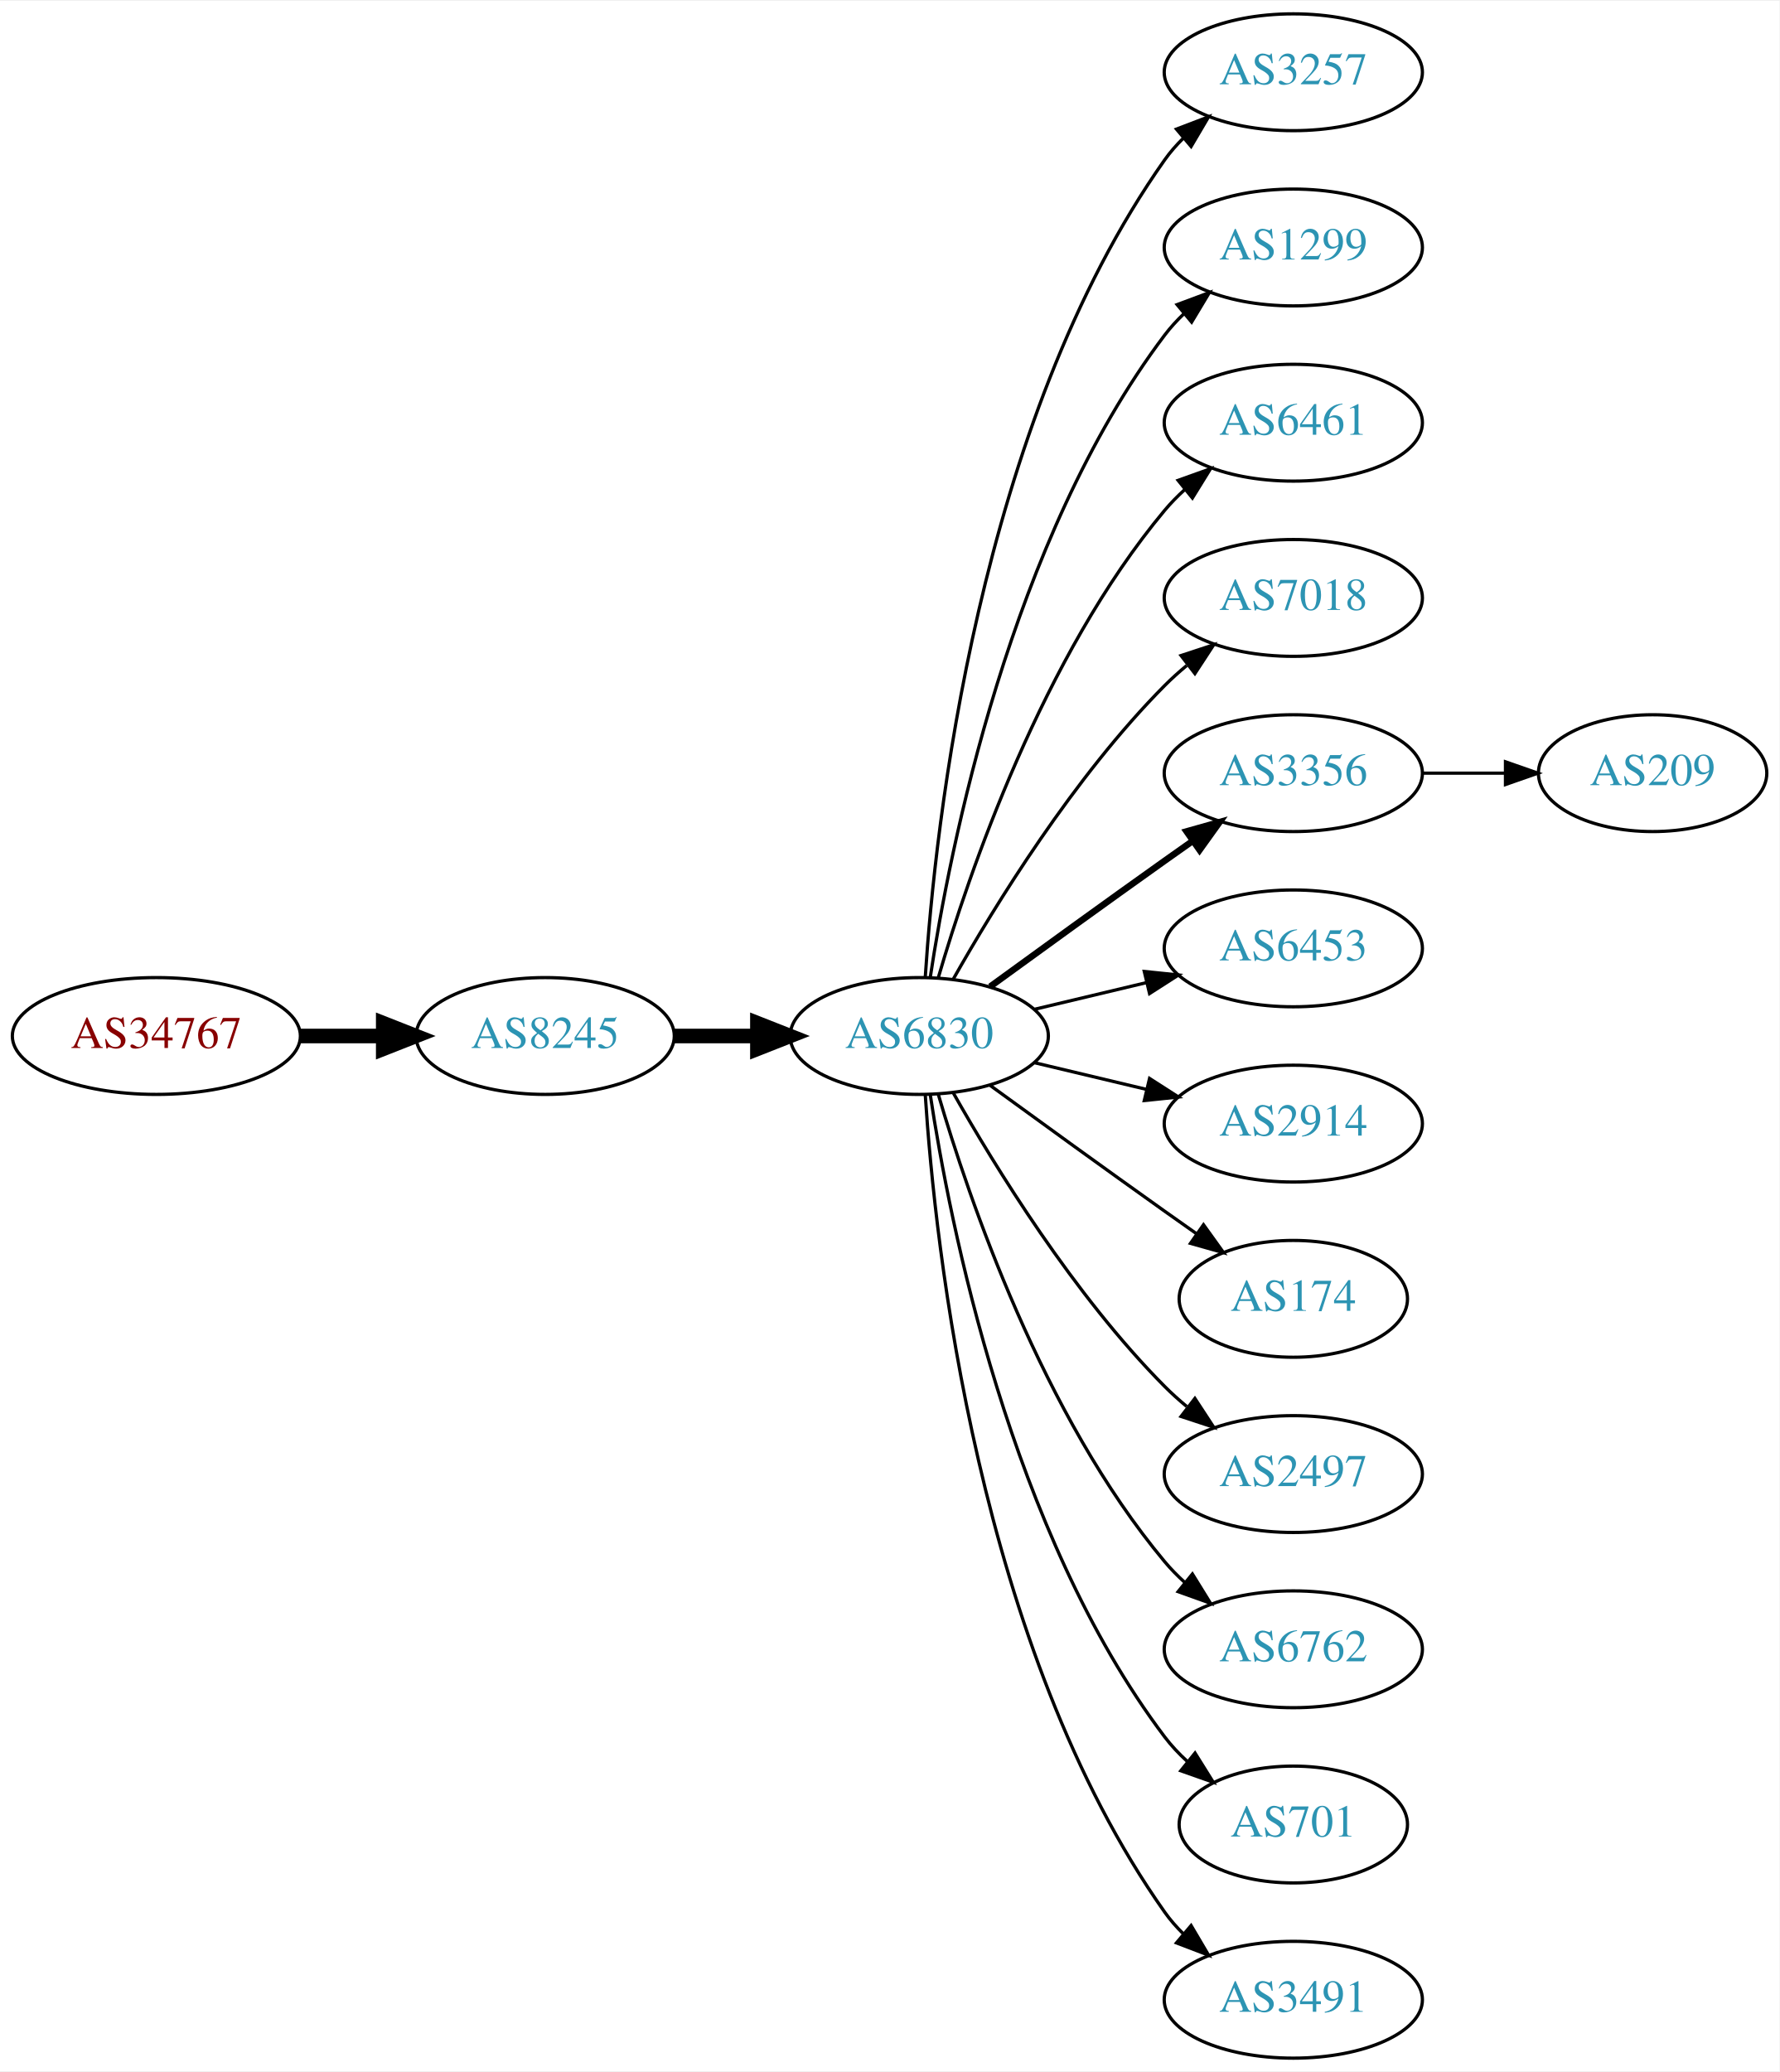
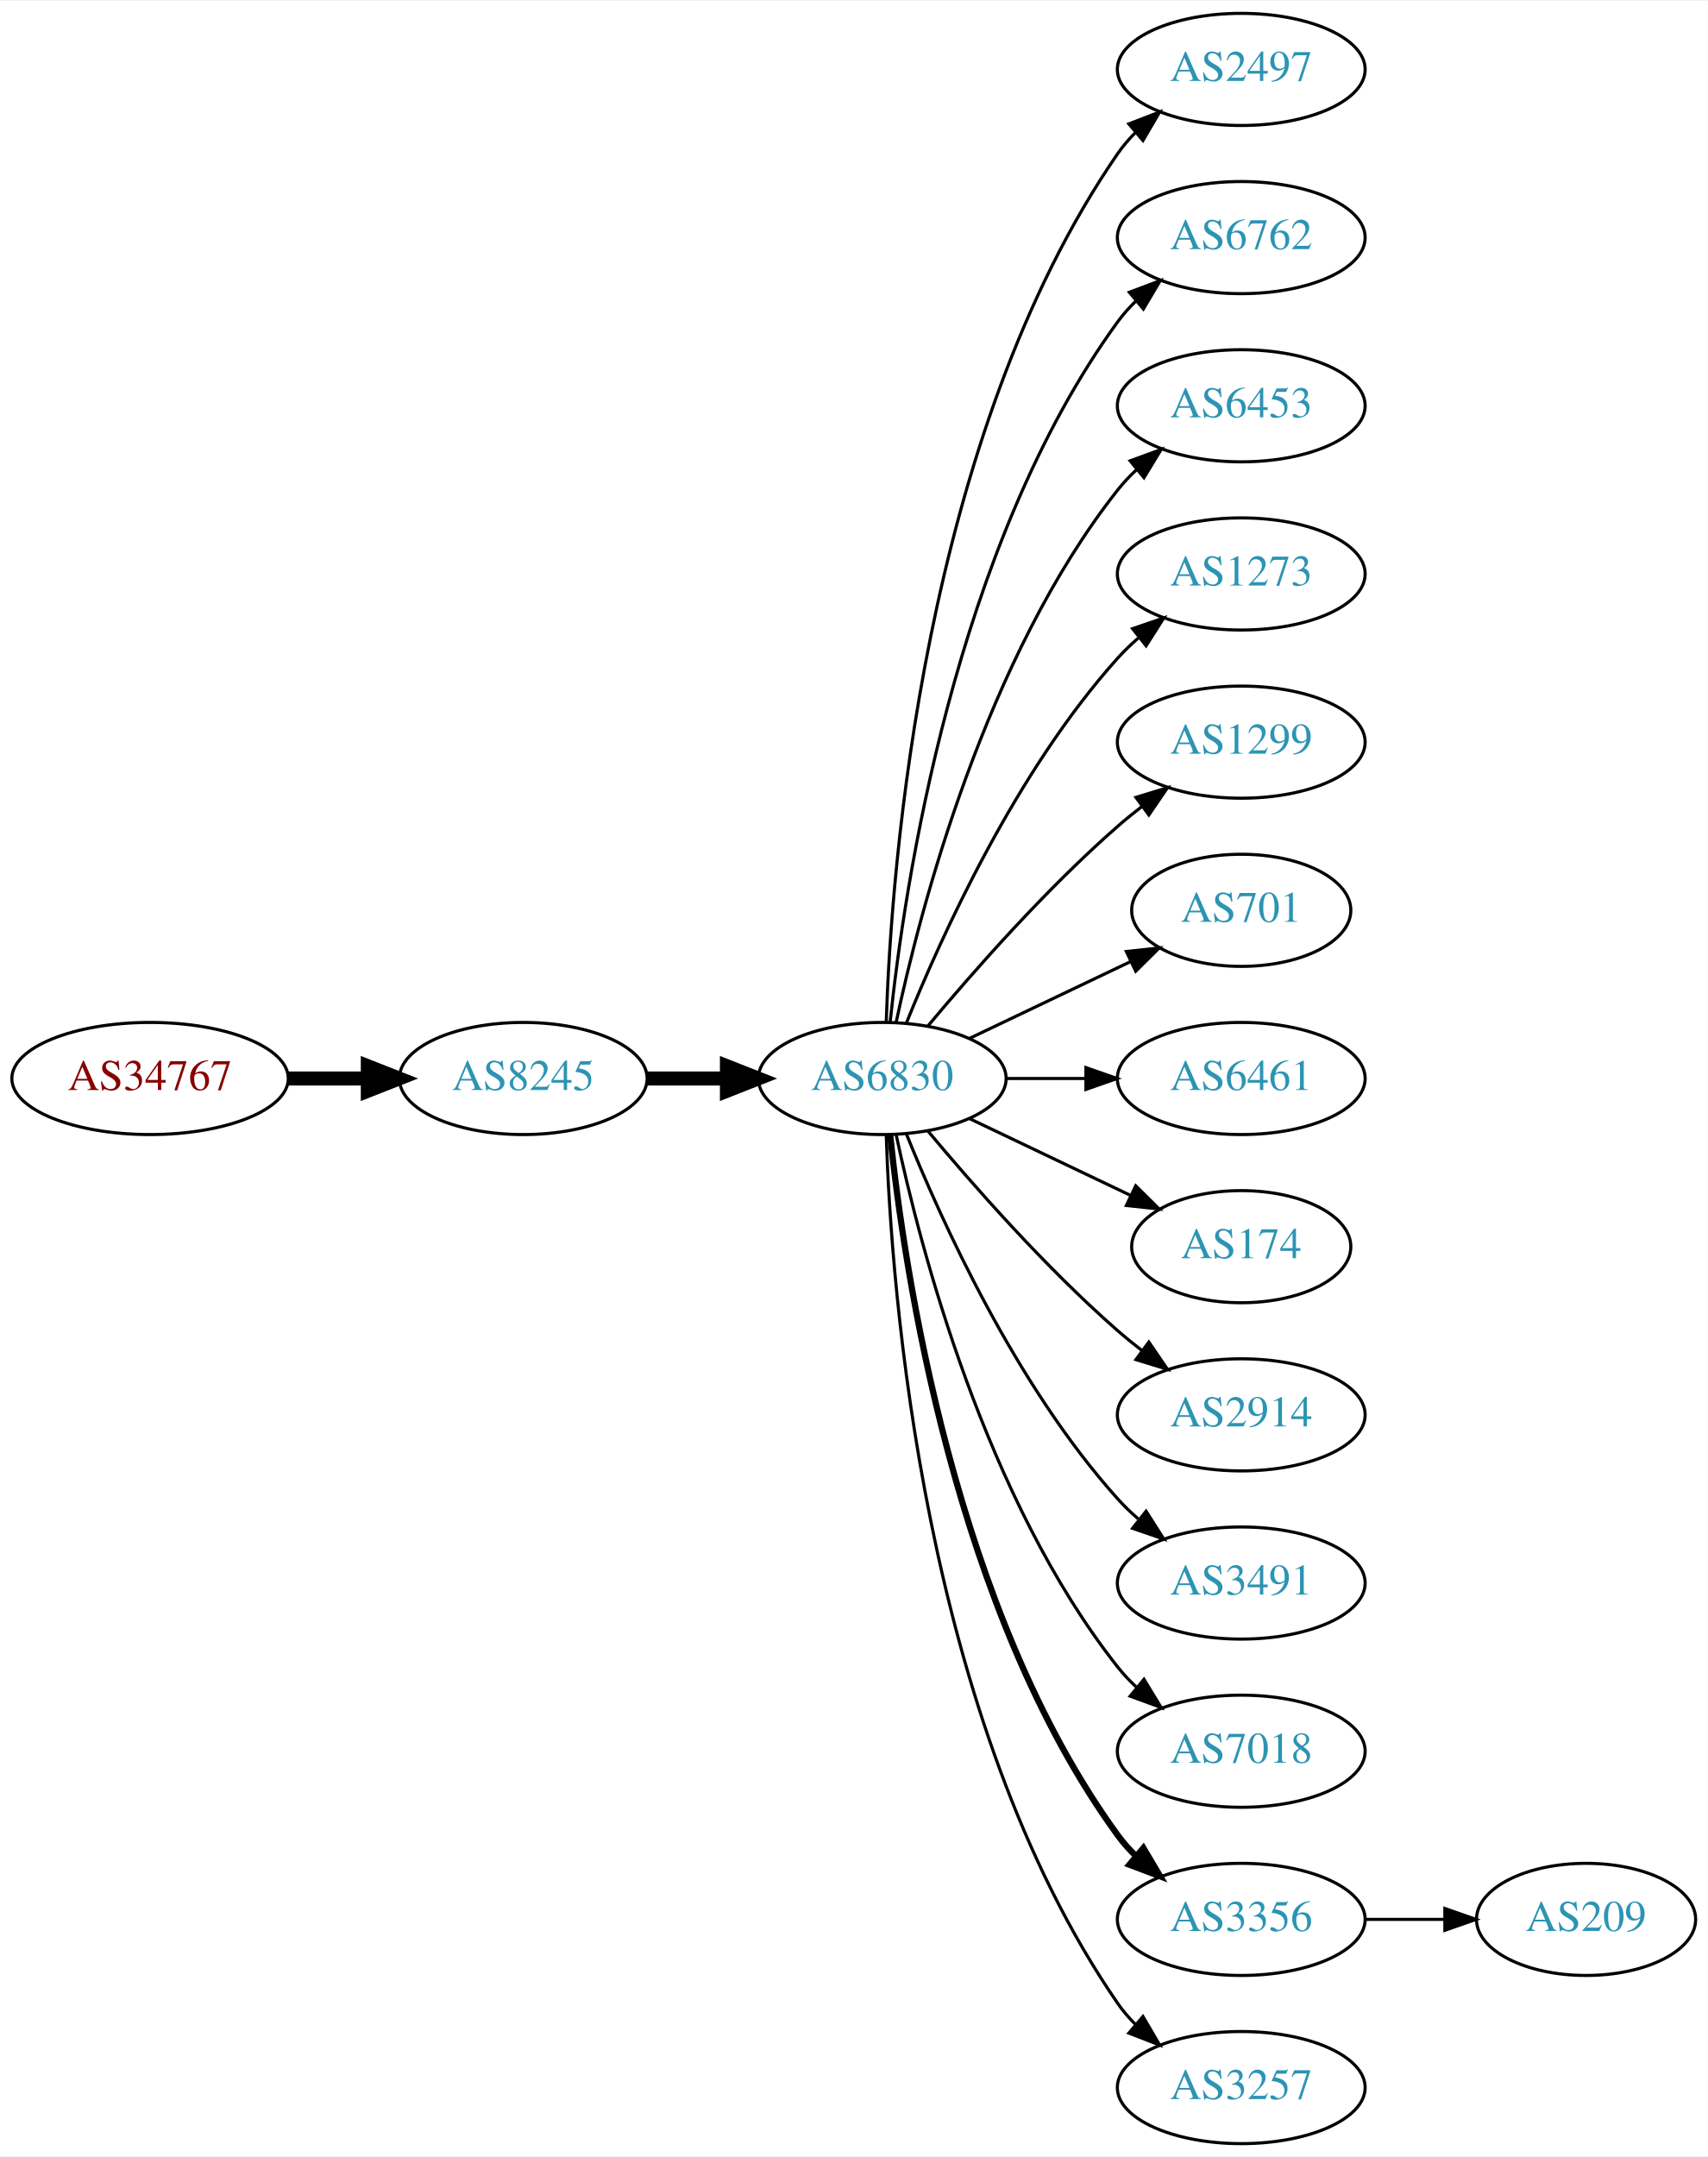
- <svg xmlns="http://www.w3.org/2000/svg" xmlns:xlink="http://www.w3.org/1999/xlink" width="548pt" height="638pt" viewBox="0.00 0.00 548.46 638.00">
-   <g id="graph0" class="graph" transform="scale(1 1) rotate(0) translate(4 634)">
-     <polygon fill="white" stroke="none" points="-4,4 -4,-634 544.465,-634 544.465,4 -4,4" />
+ <svg xmlns="http://www.w3.org/2000/svg" xmlns:xlink="http://www.w3.org/1999/xlink" width="548pt" height="692pt" viewBox="0.00 0.00 548.46 692.00">
+   <g id="graph0" class="graph" transform="scale(1 1) rotate(0) translate(4 688)">
+     <polygon fill="white" stroke="none" points="-4,4 -4,-688 544.465,-688 544.465,4 -4,4" />
    <g id="node1" class="node">
      <g id="a_node1">
        <a xlink:href="/asn/34767" xlink:title="AS34767 ~ Otto M. Steinmann e.U. [AT]">
-           <ellipse fill="#ffffff" stroke="black" cx="44.196" cy="-315" rx="44.393" ry="18" />
-           <text text-anchor="middle" x="44.196" y="-311.3" font-family="Times,serif" font-size="14.00" fill="#880000">AS34767</text>
+           <ellipse fill="#ffffff" stroke="black" cx="44.196" cy="-342" rx="44.393" ry="18" />
+           <text text-anchor="middle" x="44.196" y="-338.3" font-family="Times,serif" font-size="14.00" fill="#880000">AS34767</text>
        </a>
      </g>
    </g>
    <g id="node2" class="node">
      <g id="a_node2">
        <a xlink:href="/asn/8245" xlink:title="AS8245 ~ Video-Broadcast GmbH [AT]">
-           <ellipse fill="#ffffff" stroke="black" cx="164.039" cy="-315" rx="39.794" ry="18" />
-           <text text-anchor="middle" x="164.039" y="-311.3" font-family="Times,serif" font-size="14.00" fill="#2c94b3">AS8245</text>
+           <ellipse fill="#ffffff" stroke="black" cx="164.039" cy="-342" rx="39.794" ry="18" />
+           <text text-anchor="middle" x="164.039" y="-338.3" font-family="Times,serif" font-size="14.00" fill="#2c94b3">AS8245</text>
        </a>
      </g>
    </g>
    <g id="edge1" class="edge">
-       <path fill="none" stroke="black" stroke-width="4.5" d="M88.407,-315C96.72,-315 105.482,-315 113.965,-315" />
-       <polygon fill="black" stroke="black" stroke-width="4.5" points="114.123,-318.938 124.123,-315 114.123,-311.063 114.123,-318.938" />
+       <path fill="none" stroke="black" stroke-width="4.5" d="M88.407,-342C96.72,-342 105.482,-342 113.965,-342" />
+       <polygon fill="black" stroke="black" stroke-width="4.5" points="114.123,-345.938 124.123,-342 114.123,-338.063 114.123,-345.938" />
    </g>
    <g id="node3" class="node">
      <g id="a_node3">
        <a xlink:href="/asn/6830" xlink:title="AS6830 ~ LGI-UPC [AT]">
-           <ellipse fill="#ffffff" stroke="black" cx="279.332" cy="-315" rx="39.794" ry="18" />
-           <text text-anchor="middle" x="279.332" y="-311.3" font-family="Times,serif" font-size="14.00" fill="#2c94b3">AS6830</text>
+           <ellipse fill="#ffffff" stroke="black" cx="279.332" cy="-342" rx="39.794" ry="18" />
+           <text text-anchor="middle" x="279.332" y="-338.3" font-family="Times,serif" font-size="14.00" fill="#2c94b3">AS6830</text>
        </a>
      </g>
    </g>
    <g id="edge2" class="edge">
-       <path fill="none" stroke="black" stroke-width="4.5" d="M203.711,-315C211.914,-315 220.678,-315 229.21,-315" />
-       <polygon fill="black" stroke="black" stroke-width="4.5" points="229.449,-318.938 239.449,-315 229.449,-311.063 229.449,-318.938" />
+       <path fill="none" stroke="black" stroke-width="4.5" d="M203.711,-342C211.914,-342 220.678,-342 229.21,-342" />
+       <polygon fill="black" stroke="black" stroke-width="4.5" points="229.449,-345.938 239.449,-342 229.449,-338.063 229.449,-345.938" />
    </g>
    <g id="node4" class="node">
      <g id="a_node4">
-         <a xlink:href="/asn/3257" xlink:title="AS3257 ~ GTT [DE]">
-           <ellipse fill="#ffffff" stroke="black" cx="394.625" cy="-612" rx="39.794" ry="18" />
-           <text text-anchor="middle" x="394.625" y="-608.3" font-family="Times,serif" font-size="14.00" fill="#2c94b3">AS3257</text>
+         <a xlink:href="/asn/2497" xlink:title="AS2497 ~ Internet Initiative Japan Inc. [JP]">
+           <ellipse fill="#ffffff" stroke="black" cx="394.625" cy="-666" rx="39.794" ry="18" />
+           <text text-anchor="middle" x="394.625" y="-662.3" font-family="Times,serif" font-size="14.00" fill="#2c94b3">AS2497</text>
        </a>
      </g>
    </g>
    <g id="edge3" class="edge">
-       <path fill="none" stroke="black" d="M281.187,-333.185C284.18,-379.425 297.427,-503.589 354.978,-585 356.661,-587.381 358.624,-589.622 360.757,-591.716" />
-       <polygon fill="black" stroke="black" points="358.603,-594.478 368.5,-598.259 363.121,-589.132 358.603,-594.478" />
+       <path fill="none" stroke="black" d="M280.611,-360.161C282.209,-409.461 292.359,-548.175 354.978,-639 356.633,-641.401 358.576,-643.656 360.694,-645.76" />
+       <polygon fill="black" stroke="black" points="358.525,-648.51 368.411,-652.322 363.06,-643.177 358.525,-648.51" />
    </g>
    <g id="node5" class="node">
      <g id="a_node5">
-         <a xlink:href="/asn/1299" xlink:title="AS1299 ~ Telia Carrier [EU]">
-           <ellipse fill="#ffffff" stroke="black" cx="394.625" cy="-558" rx="39.794" ry="18" />
-           <text text-anchor="middle" x="394.625" y="-554.3" font-family="Times,serif" font-size="14.00" fill="#2c94b3">AS1299</text>
+         <a xlink:href="/asn/6762" xlink:title="AS6762 ~ TELECOM ITALIA SPARKLE S.p.A. [IT]">
+           <ellipse fill="#ffffff" stroke="black" cx="394.625" cy="-612" rx="39.794" ry="18" />
+           <text text-anchor="middle" x="394.625" y="-608.3" font-family="Times,serif" font-size="14.00" fill="#2c94b3">AS6762</text>
        </a>
      </g>
    </g>
    <g id="edge4" class="edge">
-       <path fill="none" stroke="black" d="M282.708,-332.986C288.682,-372.422 307.393,-467.995 354.978,-531 356.735,-533.327 358.752,-535.529 360.922,-537.596" />
-       <polygon fill="black" stroke="black" points="358.806,-540.389 368.734,-544.088 363.28,-535.005 358.806,-540.389" />
+       <path fill="none" stroke="black" d="M281.888,-360.256C286.359,-403.303 302.492,-512.94 354.978,-585 356.695,-587.357 358.682,-589.581 360.831,-591.663" />
+       <polygon fill="black" stroke="black" points="358.695,-594.439 368.606,-598.183 363.193,-589.075 358.695,-594.439" />
    </g>
    <g id="node6" class="node">
      <g id="a_node6">
-         <a xlink:href="/asn/6461" xlink:title="AS6461 ~ Zayo Bandwidth [US]">
-           <ellipse fill="#ffffff" stroke="black" cx="394.625" cy="-504" rx="39.794" ry="18" />
-           <text text-anchor="middle" x="394.625" y="-500.3" font-family="Times,serif" font-size="14.00" fill="#2c94b3">AS6461</text>
+         <a xlink:href="/asn/6453" xlink:title="AS6453 ~ TATA COMMUNICATIONS (AMERICA) INC [US]">
+           <ellipse fill="#ffffff" stroke="black" cx="394.625" cy="-558" rx="39.794" ry="18" />
+           <text text-anchor="middle" x="394.625" y="-554.3" font-family="Times,serif" font-size="14.00" fill="#2c94b3">AS6453</text>
        </a>
      </g>
    </g>
    <g id="edge5" class="edge">
-       <path fill="none" stroke="black" d="M285.206,-333.002C294.52,-364.844 317.336,-431.981 354.978,-477 356.848,-479.237 358.947,-481.374 361.173,-483.396" />
-       <polygon fill="black" stroke="black" points="359.116,-486.234 369.092,-489.804 363.52,-480.793 359.116,-486.234" />
+       <path fill="none" stroke="black" d="M283.822,-360.16C291.453,-396.03 312.445,-477.155 354.978,-531 356.785,-533.288 358.838,-535.462 361.033,-537.51" />
+       <polygon fill="black" stroke="black" points="358.944,-540.323 368.893,-543.966 363.387,-534.914 358.944,-540.323" />
    </g>
    <g id="node7" class="node">
      <g id="a_node7">
-         <a xlink:href="/asn/7018" xlink:title="AS7018 ~ AT&amp;T Services, Inc. [US]">
-           <ellipse fill="#ffffff" stroke="black" cx="394.625" cy="-450" rx="39.794" ry="18" />
-           <text text-anchor="middle" x="394.625" y="-446.3" font-family="Times,serif" font-size="14.00" fill="#2c94b3">AS7018</text>
+         <a xlink:href="/asn/1273" xlink:title="AS1273 ~ Vodafone Group PLC [EU]">
+           <ellipse fill="#ffffff" stroke="black" cx="394.625" cy="-504" rx="39.794" ry="18" />
+           <text text-anchor="middle" x="394.625" y="-500.3" font-family="Times,serif" font-size="14.00" fill="#2c94b3">AS1273</text>
        </a>
      </g>
    </g>
    <g id="edge6" class="edge">
-       <path fill="none" stroke="black" d="M289.791,-332.49C302.573,-355.096 327.005,-394.886 354.978,-423 357.089,-425.121 359.385,-427.188 361.77,-429.171" />
-       <polygon fill="black" stroke="black" points="360.023,-432.242 370.086,-435.556 364.286,-426.69 360.023,-432.242" />
+       <path fill="none" stroke="black" d="M287.079,-359.787C298.13,-387.243 322.184,-440.578 354.978,-477 356.98,-479.224 359.199,-481.363 361.532,-483.397" />
+       <polygon fill="black" stroke="black" points="359.73,-486.433 369.751,-489.873 364.062,-480.935 359.73,-486.433" />
    </g>
    <g id="node8" class="node">
      <g id="a_node8">
-         <a xlink:href="/asn/3356" xlink:title="AS3356 ~ Level 3 Parent, LLC [US]">
-           <ellipse fill="#ffffff" stroke="black" cx="394.625" cy="-396" rx="39.794" ry="18" />
-           <text text-anchor="middle" x="394.625" y="-392.3" font-family="Times,serif" font-size="14.00" fill="#2c94b3">AS3356</text>
+         <a xlink:href="/asn/1299" xlink:title="AS1299 ~ Telia Carrier [EU]">
+           <ellipse fill="#ffffff" stroke="black" cx="394.625" cy="-450" rx="39.794" ry="18" />
+           <text text-anchor="middle" x="394.625" y="-446.3" font-family="Times,serif" font-size="14.00" fill="#2c94b3">AS1299</text>
        </a>
      </g>
    </g>
    <g id="edge7" class="edge">
-       <path fill="none" stroke="black" stroke-width="2" d="M301.18,-330.222C316.114,-341.091 336.727,-356.025 354.978,-369 357.799,-371.005 360.742,-373.085 363.69,-375.159" />
-       <polygon fill="black" stroke="black" stroke-width="2" points="361.717,-378.05 371.914,-380.926 365.736,-372.319 361.717,-378.05" />
+       <path fill="none" stroke="black" d="M293.962,-358.817C308.244,-375.929 331.791,-402.745 354.978,-423 357.444,-425.154 360.082,-427.294 362.78,-429.372" />
+       <polygon fill="black" stroke="black" points="360.805,-432.264 370.934,-435.37 364.953,-426.625 360.805,-432.264" />
    </g>
    <g id="node9" class="node">
      <g id="a_node9">
-         <a xlink:href="/asn/6453" xlink:title="AS6453 ~ TATA COMMUNICATIONS (AMERICA) INC [US]">
-           <ellipse fill="#ffffff" stroke="black" cx="394.625" cy="-342" rx="39.794" ry="18" />
-           <text text-anchor="middle" x="394.625" y="-338.3" font-family="Times,serif" font-size="14.00" fill="#2c94b3">AS6453</text>
+         <a xlink:href="/asn/701" xlink:title="AS701 ~ UUNET [US]">
+           <ellipse fill="#ffffff" stroke="black" cx="394.625" cy="-396" rx="35.194" ry="18" />
+           <text text-anchor="middle" x="394.625" y="-392.3" font-family="Times,serif" font-size="14.00" fill="#2c94b3">AS701</text>
        </a>
      </g>
    </g>
    <g id="edge8" class="edge">
-       <path fill="none" stroke="black" d="M314.939,-323.248C325.81,-325.838 337.964,-328.735 349.407,-331.462" />
-       <polygon fill="black" stroke="black" points="348.69,-334.889 359.229,-333.803 350.313,-328.08 348.69,-334.889" />
+       <path fill="none" stroke="black" d="M307.468,-354.934C322.9,-362.29 342.385,-371.577 358.92,-379.459" />
+       <polygon fill="black" stroke="black" points="357.729,-382.768 368.262,-383.911 360.741,-376.449 357.729,-382.768" />
    </g>
    <g id="node10" class="node">
      <g id="a_node10">
-         <a xlink:href="/asn/2914" xlink:title="AS2914 ~ NTT America, Inc. [US]">
-           <ellipse fill="#ffffff" stroke="black" cx="394.625" cy="-288" rx="39.794" ry="18" />
-           <text text-anchor="middle" x="394.625" y="-284.3" font-family="Times,serif" font-size="14.00" fill="#2c94b3">AS2914</text>
+         <a xlink:href="/asn/6461" xlink:title="AS6461 ~ Zayo Bandwidth [US]">
+           <ellipse fill="#ffffff" stroke="black" cx="394.625" cy="-342" rx="39.794" ry="18" />
+           <text text-anchor="middle" x="394.625" y="-338.3" font-family="Times,serif" font-size="14.00" fill="#2c94b3">AS6461</text>
        </a>
      </g>
    </g>
    <g id="edge9" class="edge">
-       <path fill="none" stroke="black" d="M314.939,-306.752C325.81,-304.162 337.964,-301.265 349.407,-298.538" />
-       <polygon fill="black" stroke="black" points="350.313,-301.92 359.229,-296.197 348.69,-295.111 350.313,-301.92" />
+       <path fill="none" stroke="black" d="M319.004,-342C327.207,-342 335.971,-342 344.503,-342" />
+       <polygon fill="black" stroke="black" points="344.742,-345.5 354.742,-342 344.742,-338.5 344.742,-345.5" />
    </g>
    <g id="node11" class="node">
      <g id="a_node11">
        <a xlink:href="/asn/174" xlink:title="AS174 ~ Cogent Communications [US]">
-           <ellipse fill="#ffffff" stroke="black" cx="394.625" cy="-234" rx="35.194" ry="18" />
-           <text text-anchor="middle" x="394.625" y="-230.3" font-family="Times,serif" font-size="14.00" fill="#2c94b3">AS174</text>
+           <ellipse fill="#ffffff" stroke="black" cx="394.625" cy="-288" rx="35.194" ry="18" />
+           <text text-anchor="middle" x="394.625" y="-284.3" font-family="Times,serif" font-size="14.00" fill="#2c94b3">AS174</text>
        </a>
      </g>
    </g>
    <g id="edge10" class="edge">
-       <path fill="none" stroke="black" d="M301.18,-299.778C316.114,-288.909 336.727,-273.975 354.978,-261 358.188,-258.718 361.557,-256.339 364.912,-253.982" />
-       <polygon fill="black" stroke="black" points="366.94,-256.834 373.123,-248.23 362.924,-251.101 366.94,-256.834" />
+       <path fill="none" stroke="black" d="M307.468,-329.066C322.9,-321.71 342.385,-312.423 358.92,-304.541" />
+       <polygon fill="black" stroke="black" points="360.741,-307.551 368.262,-300.089 357.729,-301.232 360.741,-307.551" />
    </g>
    <g id="node12" class="node">
      <g id="a_node12">
-         <a xlink:href="/asn/2497" xlink:title="AS2497 ~ Internet Initiative Japan Inc. [JP]">
-           <ellipse fill="#ffffff" stroke="black" cx="394.625" cy="-180" rx="39.794" ry="18" />
-           <text text-anchor="middle" x="394.625" y="-176.3" font-family="Times,serif" font-size="14.00" fill="#2c94b3">AS2497</text>
+         <a xlink:href="/asn/2914" xlink:title="AS2914 ~ NTT America, Inc. [US]">
+           <ellipse fill="#ffffff" stroke="black" cx="394.625" cy="-234" rx="39.794" ry="18" />
+           <text text-anchor="middle" x="394.625" y="-230.3" font-family="Times,serif" font-size="14.00" fill="#2c94b3">AS2914</text>
        </a>
      </g>
    </g>
    <g id="edge11" class="edge">
-       <path fill="none" stroke="black" d="M289.791,-297.51C302.573,-274.904 327.005,-235.114 354.978,-207 357.089,-204.879 359.385,-202.812 361.77,-200.829" />
-       <polygon fill="black" stroke="black" points="364.286,-203.31 370.086,-194.444 360.023,-197.758 364.286,-203.31" />
+       <path fill="none" stroke="black" d="M293.962,-325.183C308.244,-308.071 331.791,-281.255 354.978,-261 357.444,-258.846 360.082,-256.706 362.78,-254.628" />
+       <polygon fill="black" stroke="black" points="364.953,-257.375 370.934,-248.63 360.805,-251.736 364.953,-257.375" />
    </g>
    <g id="node13" class="node">
      <g id="a_node13">
-         <a xlink:href="/asn/6762" xlink:title="AS6762 ~ TELECOM ITALIA SPARKLE S.p.A. [IT]">
-           <ellipse fill="#ffffff" stroke="black" cx="394.625" cy="-126" rx="39.794" ry="18" />
-           <text text-anchor="middle" x="394.625" y="-122.3" font-family="Times,serif" font-size="14.00" fill="#2c94b3">AS6762</text>
+         <a xlink:href="/asn/3491" xlink:title="AS3491 ~ PCCW Global, Inc. [US]">
+           <ellipse fill="#ffffff" stroke="black" cx="394.625" cy="-180" rx="39.794" ry="18" />
+           <text text-anchor="middle" x="394.625" y="-176.3" font-family="Times,serif" font-size="14.00" fill="#2c94b3">AS3491</text>
        </a>
      </g>
    </g>
    <g id="edge12" class="edge">
-       <path fill="none" stroke="black" d="M285.206,-296.998C294.52,-265.156 317.336,-198.019 354.978,-153 356.848,-150.763 358.947,-148.626 361.173,-146.604" />
-       <polygon fill="black" stroke="black" points="363.52,-149.207 369.092,-140.196 359.116,-143.766 363.52,-149.207" />
+       <path fill="none" stroke="black" d="M287.079,-324.213C298.13,-296.757 322.184,-243.422 354.978,-207 356.98,-204.776 359.199,-202.637 361.532,-200.603" />
+       <polygon fill="black" stroke="black" points="364.062,-203.065 369.751,-194.127 359.73,-197.567 364.062,-203.065" />
    </g>
    <g id="node14" class="node">
      <g id="a_node14">
-         <a xlink:href="/asn/701" xlink:title="AS701 ~ UUNET [US]">
-           <ellipse fill="#ffffff" stroke="black" cx="394.625" cy="-72" rx="35.194" ry="18" />
-           <text text-anchor="middle" x="394.625" y="-68.3" font-family="Times,serif" font-size="14.00" fill="#2c94b3">AS701</text>
+         <a xlink:href="/asn/7018" xlink:title="AS7018 ~ AT&amp;T Services, Inc. [US]">
+           <ellipse fill="#ffffff" stroke="black" cx="394.625" cy="-126" rx="39.794" ry="18" />
+           <text text-anchor="middle" x="394.625" y="-122.3" font-family="Times,serif" font-size="14.00" fill="#2c94b3">AS7018</text>
        </a>
      </g>
    </g>
    <g id="edge13" class="edge">
-       <path fill="none" stroke="black" d="M282.708,-297.014C288.682,-257.578 307.393,-162.005 354.978,-99 357.001,-96.322 359.366,-93.81 361.914,-91.478" />
-       <polygon fill="black" stroke="black" points="364.328,-94.028 369.939,-85.042 359.948,-88.568 364.328,-94.028" />
+       <path fill="none" stroke="black" d="M283.822,-323.84C291.453,-287.97 312.445,-206.845 354.978,-153 356.785,-150.712 358.838,-148.538 361.033,-146.49" />
+       <polygon fill="black" stroke="black" points="363.387,-149.086 368.893,-140.034 358.944,-143.677 363.387,-149.086" />
    </g>
    <g id="node15" class="node">
      <g id="a_node15">
-         <a xlink:href="/asn/3491" xlink:title="AS3491 ~ PCCW Global, Inc. [US]">
-           <ellipse fill="#ffffff" stroke="black" cx="394.625" cy="-18" rx="39.794" ry="18" />
-           <text text-anchor="middle" x="394.625" y="-14.3" font-family="Times,serif" font-size="14.00" fill="#2c94b3">AS3491</text>
+         <a xlink:href="/asn/3356" xlink:title="AS3356 ~ Level 3 Parent, LLC [US]">
+           <ellipse fill="#ffffff" stroke="black" cx="394.625" cy="-72" rx="39.794" ry="18" />
+           <text text-anchor="middle" x="394.625" y="-68.3" font-family="Times,serif" font-size="14.00" fill="#2c94b3">AS3356</text>
        </a>
      </g>
    </g>
    <g id="edge14" class="edge">
-       <path fill="none" stroke="black" d="M281.187,-296.815C284.18,-250.575 297.427,-126.411 354.978,-45 356.661,-42.619 358.624,-40.378 360.757,-38.284" />
-       <polygon fill="black" stroke="black" points="363.121,-40.868 368.5,-31.741 358.603,-35.522 363.121,-40.868" />
+       <path fill="none" stroke="black" stroke-width="2" d="M281.888,-323.744C286.359,-280.697 302.492,-171.06 354.978,-99 356.695,-96.643 358.682,-94.419 360.831,-92.337" />
+       <polygon fill="black" stroke="black" stroke-width="2" points="363.193,-94.925 368.606,-85.817 358.695,-89.561 363.193,-94.925" />
    </g>
    <g id="node16" class="node">
      <g id="a_node16">
+         <a xlink:href="/asn/3257" xlink:title="AS3257 ~ GTT [DE]">
+           <ellipse fill="#ffffff" stroke="black" cx="394.625" cy="-18" rx="39.794" ry="18" />
+           <text text-anchor="middle" x="394.625" y="-14.3" font-family="Times,serif" font-size="14.00" fill="#2c94b3">AS3257</text>
+         </a>
+       </g>
+     </g>
+     <g id="edge15" class="edge">
+       <path fill="none" stroke="black" d="M280.611,-323.839C282.209,-274.539 292.359,-135.825 354.978,-45 356.633,-42.599 358.576,-40.344 360.694,-38.24" />
+       <polygon fill="black" stroke="black" points="363.06,-40.823 368.411,-31.678 358.525,-35.49 363.06,-40.823" />
+     </g>
+     <g id="node17" class="node">
+       <g id="a_node17">
        <a xlink:href="/asn/209" xlink:title="AS209 ~ CenturyLink Communications, LLC [US]">
-           <ellipse fill="#ffffff" stroke="black" cx="505.368" cy="-396" rx="35.194" ry="18" />
-           <text text-anchor="middle" x="505.368" y="-392.3" font-family="Times,serif" font-size="14.00" fill="#2c94b3">AS209</text>
-         </a>
-       </g>
-     </g>
-     <g id="edge15" class="edge">
-       <path fill="none" stroke="black" d="M434.576,-396C442.808,-396 451.554,-396 459.97,-396" />
-       <polygon fill="black" stroke="black" points="460.016,-399.5 470.016,-396 460.016,-392.5 460.016,-399.5" />
+           <ellipse fill="#ffffff" stroke="black" cx="505.368" cy="-72" rx="35.194" ry="18" />
+           <text text-anchor="middle" x="505.368" y="-68.3" font-family="Times,serif" font-size="14.00" fill="#2c94b3">AS209</text>
+         </a>
+       </g>
+     </g>
+     <g id="edge16" class="edge">
+       <path fill="none" stroke="black" d="M434.576,-72C442.808,-72 451.554,-72 459.97,-72" />
+       <polygon fill="black" stroke="black" points="460.016,-75.5 470.016,-72 460.016,-68.5 460.016,-75.5" />
    </g>
  </g>
</svg>
